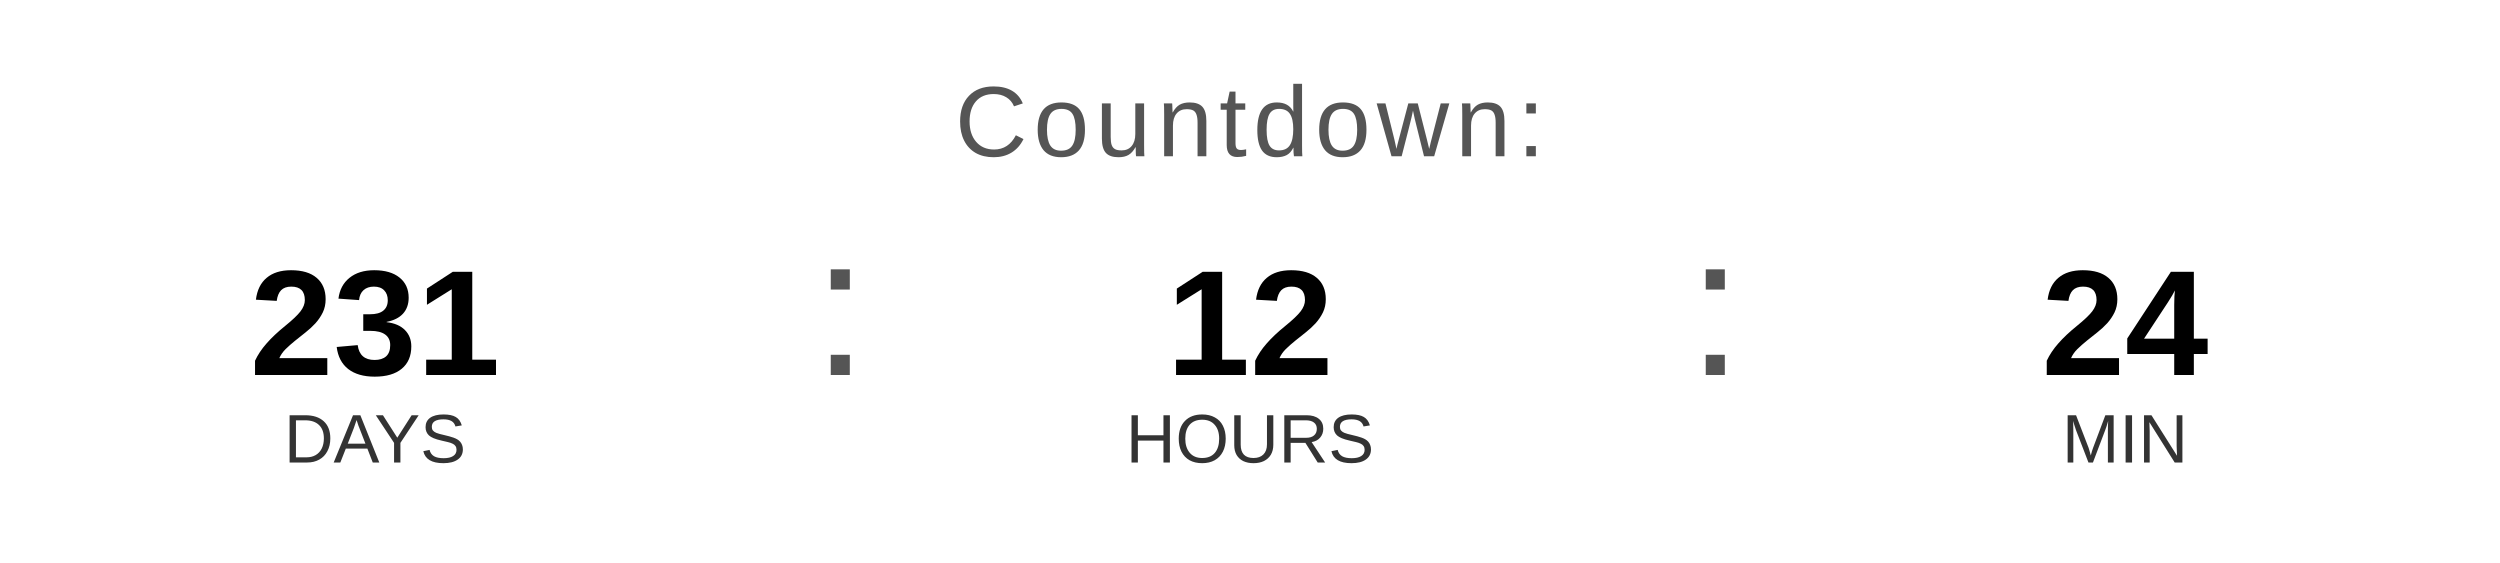
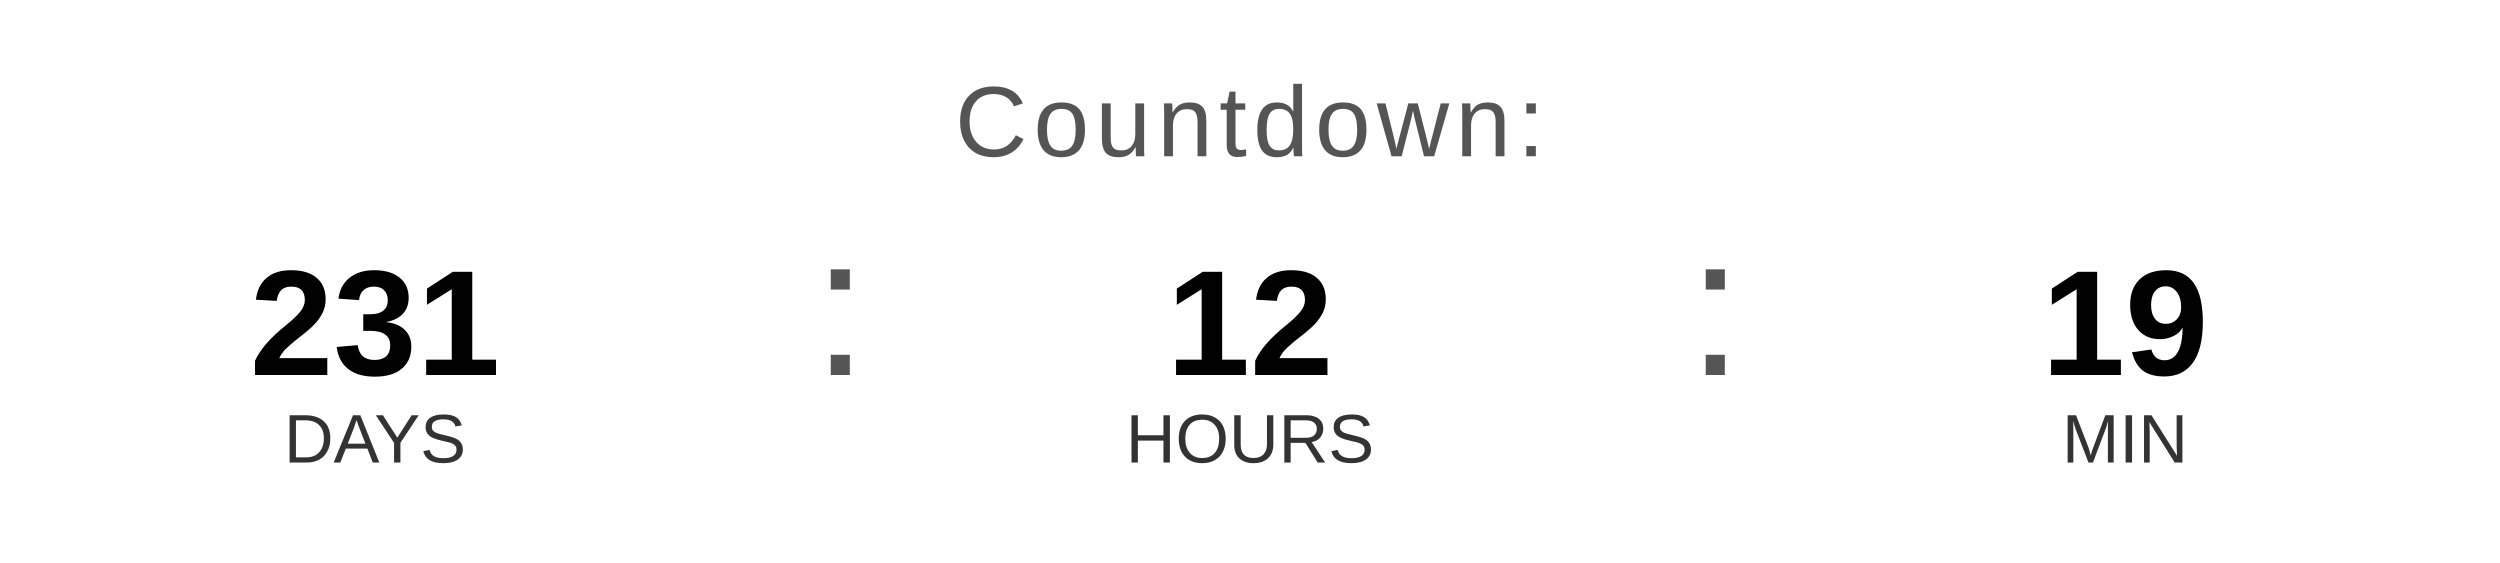
<svg xmlns="http://www.w3.org/2000/svg" width="400" height="90" viewBox="0 0 400 90">
  <text x="200" y="25" font-family="Arial, Helvetica, sans-serif" font-size="16" fill="#555555" text-anchor="middle" letter-spacing="1">
    Countdown:
  </text>
  <text x="60" y="60" font-family="Arial, Helvetica, sans-serif" font-size="24" font-weight="bold" fill="#000000" text-anchor="middle">231</text>
  <text x="60" y="74" font-family="Arial, Helvetica, sans-serif" font-size="11" fill="#333333" text-anchor="middle">DAYS</text>
  <text x="130" y="60" font-family="Arial, sans-serif" font-size="32" fill="#555555">:</text>
  <text x="200" y="60" font-family="Arial, Helvetica, sans-serif" font-size="24" font-weight="bold" fill="#000000" text-anchor="middle">12</text>
  <text x="200" y="74" font-family="Arial, Helvetica, sans-serif" font-size="11" fill="#333333" text-anchor="middle">HOURS</text>
  <text x="270" y="60" font-family="Arial, sans-serif" font-size="32" fill="#555555">:</text>
-   <text x="340" y="60" font-family="Arial, Helvetica, sans-serif" font-size="24" font-weight="bold" fill="#000000" text-anchor="middle">24</text>
+   <text x="340" y="60" font-family="Arial, Helvetica, sans-serif" font-size="24" font-weight="bold" fill="#000000" text-anchor="middle">19</text>
  <text x="340" y="74" font-family="Arial, Helvetica, sans-serif" font-size="11" fill="#333333" text-anchor="middle">MIN</text>
</svg>
